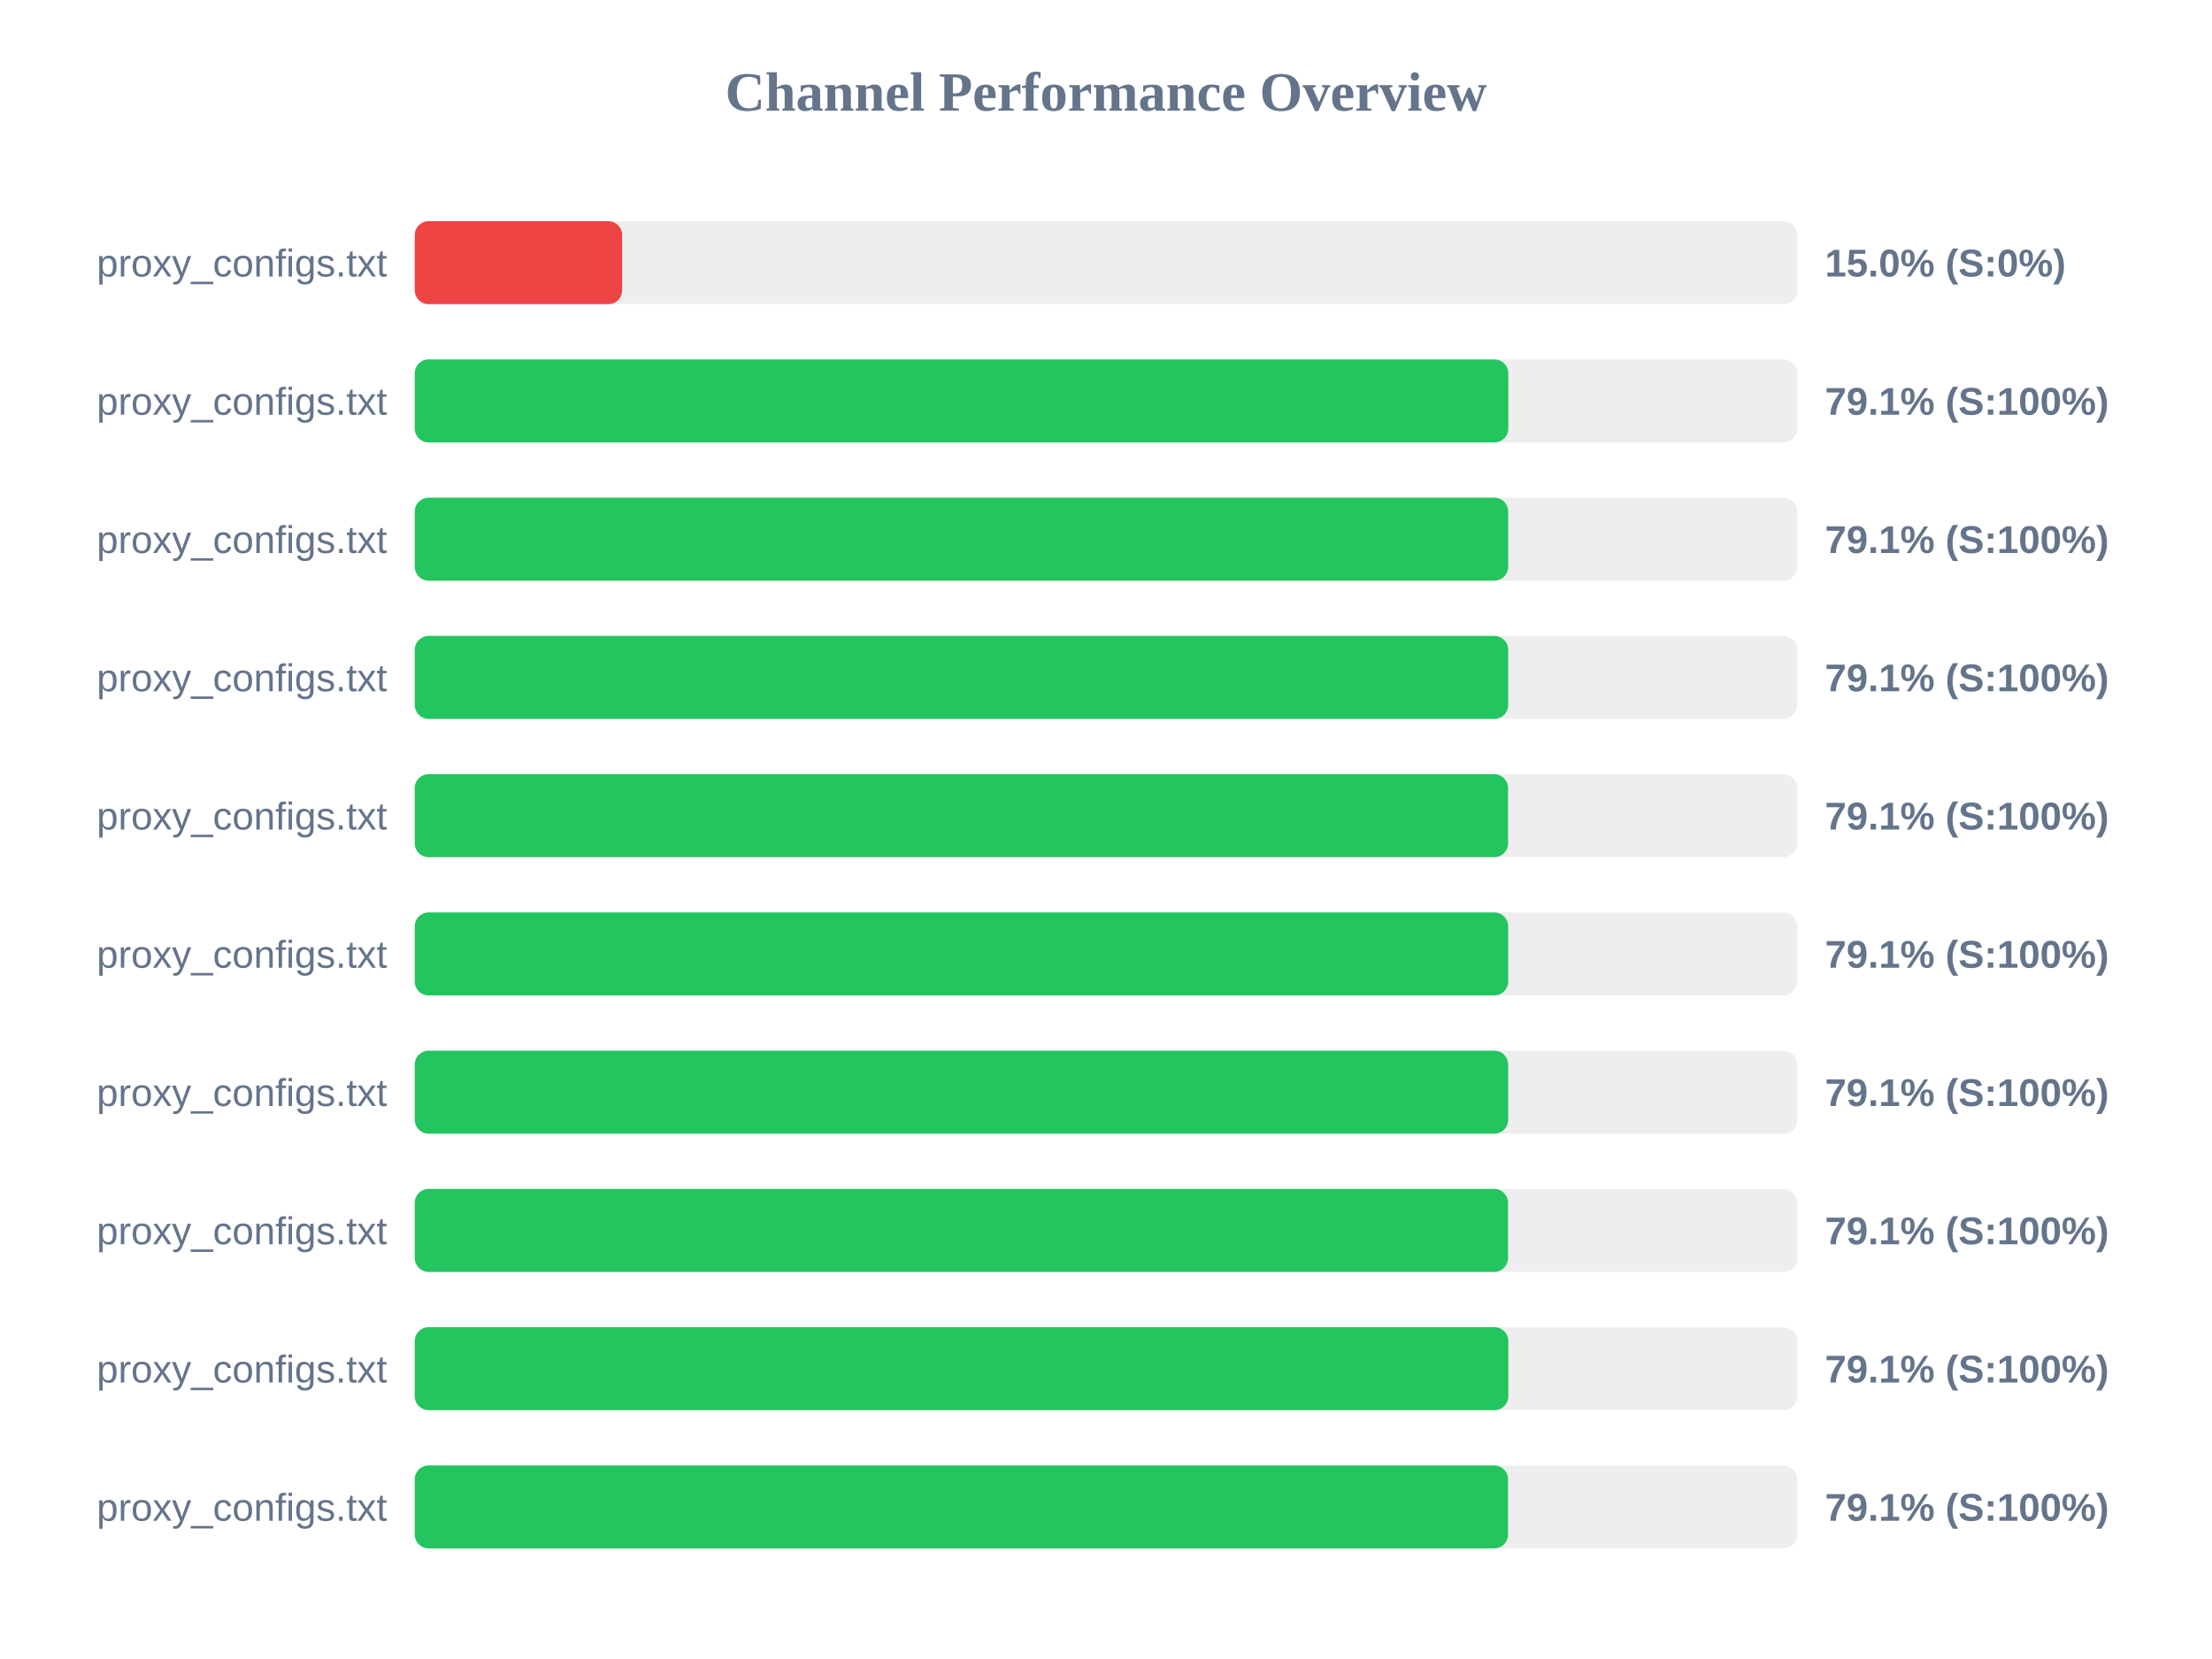
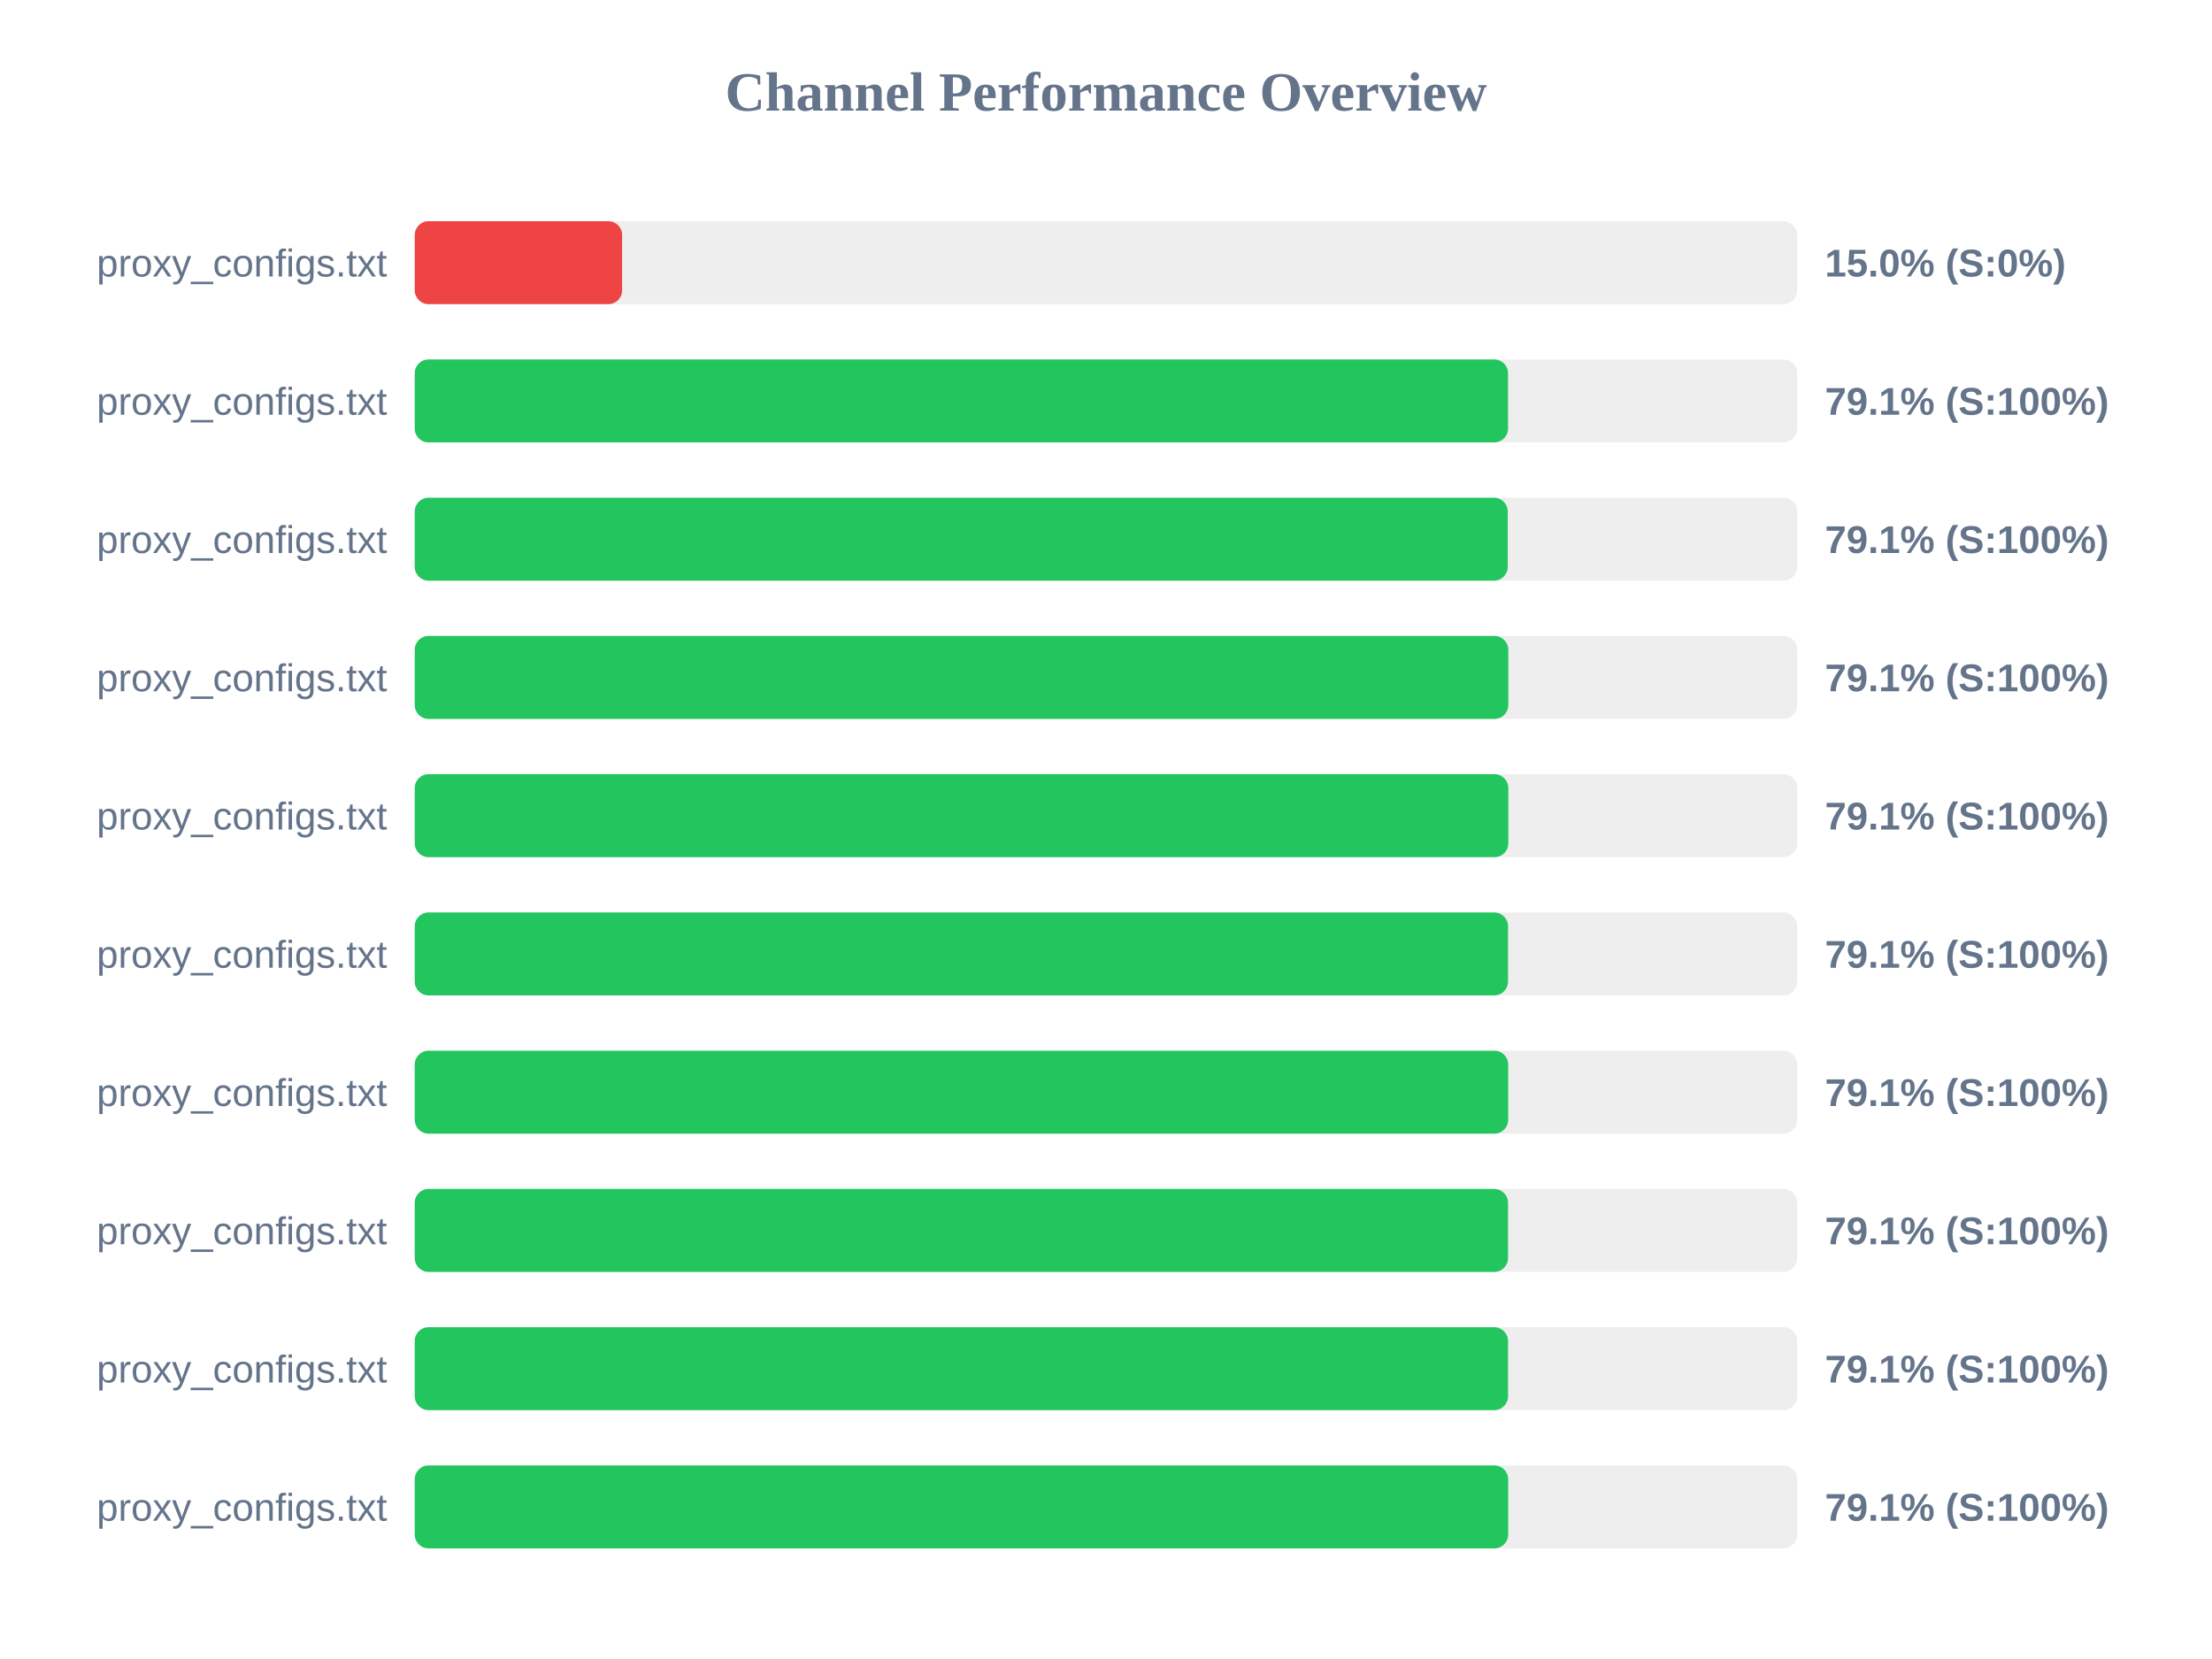
<svg xmlns="http://www.w3.org/2000/svg" width="800" height="600" version="1.1">
  <style>
        .row { font: 14px Arial; fill: #64748b; }
        .score { font: bold 14px Arial; fill: #64748b; }
    </style>
  <text x="400" y="40" text-anchor="middle" font-size="20px" font-weight="bold" fill="#64748b">Channel Performance Overview</text>
  <rect x="150" y="80" width="500" height="30" fill="#eee" rx="5" />
  <rect x="150" y="80" width="75.0" height="30" fill="#ef4444" rx="5" />
  <text x="140" y="100" text-anchor="end" class="row">proxy_configs.txt</text>
  <text x="660" y="100" text-anchor="start" class="score">15.0% (S:0%)</text>
  <rect x="150" y="130" width="500" height="30" fill="#eee" rx="5" />
-   <rect x="150" y="130" width="395.5" height="30" fill="#22c55e" rx="5" />
+   <rect x="150" y="130" width="395.4" height="30" fill="#22c55e" rx="5" />
  <text x="140" y="150" text-anchor="end" class="row">proxy_configs.txt</text>
  <text x="660" y="150" text-anchor="start" class="score">79.1% (S:100%)</text>
  <rect x="150" y="180" width="500" height="30" fill="#eee" rx="5" />
-   <rect x="150" y="180" width="395.45" height="30" fill="#22c55e" rx="5" />
+   <rect x="150" y="180" width="395.3" height="30" fill="#22c55e" rx="5" />
  <text x="140" y="200" text-anchor="end" class="row">proxy_configs.txt</text>
  <text x="660" y="200" text-anchor="start" class="score">79.1% (S:100%)</text>
  <rect x="150" y="230" width="500" height="30" fill="#eee" rx="5" />
-   <rect x="150" y="230" width="395.45" height="30" fill="#22c55e" rx="5" />
+   <rect x="150" y="230" width="395.5" height="30" fill="#22c55e" rx="5" />
  <text x="140" y="250" text-anchor="end" class="row">proxy_configs.txt</text>
  <text x="660" y="250" text-anchor="start" class="score">79.1% (S:100%)</text>
  <rect x="150" y="280" width="500" height="30" fill="#eee" rx="5" />
-   <rect x="150" y="280" width="395.4" height="30" fill="#22c55e" rx="5" />
+   <rect x="150" y="280" width="395.5" height="30" fill="#22c55e" rx="5" />
  <text x="140" y="300" text-anchor="end" class="row">proxy_configs.txt</text>
  <text x="660" y="300" text-anchor="start" class="score">79.1% (S:100%)</text>
  <rect x="150" y="330" width="500" height="30" fill="#eee" rx="5" />
-   <rect x="150" y="330" width="395.45" height="30" fill="#22c55e" rx="5" />
+   <rect x="150" y="330" width="395.4" height="30" fill="#22c55e" rx="5" />
  <text x="140" y="350" text-anchor="end" class="row">proxy_configs.txt</text>
  <text x="660" y="350" text-anchor="start" class="score">79.1% (S:100%)</text>
  <rect x="150" y="380" width="500" height="30" fill="#eee" rx="5" />
  <rect x="150" y="380" width="395.45" height="30" fill="#22c55e" rx="5" />
  <text x="140" y="400" text-anchor="end" class="row">proxy_configs.txt</text>
  <text x="660" y="400" text-anchor="start" class="score">79.1% (S:100%)</text>
  <rect x="150" y="430" width="500" height="30" fill="#eee" rx="5" />
  <rect x="150" y="430" width="395.4" height="30" fill="#22c55e" rx="5" />
  <text x="140" y="450" text-anchor="end" class="row">proxy_configs.txt</text>
  <text x="660" y="450" text-anchor="start" class="score">79.1% (S:100%)</text>
  <rect x="150" y="480" width="500" height="30" fill="#eee" rx="5" />
-   <rect x="150" y="480" width="395.5" height="30" fill="#22c55e" rx="5" />
+   <rect x="150" y="480" width="395.4" height="30" fill="#22c55e" rx="5" />
  <text x="140" y="500" text-anchor="end" class="row">proxy_configs.txt</text>
  <text x="660" y="500" text-anchor="start" class="score">79.1% (S:100%)</text>
  <rect x="150" y="530" width="500" height="30" fill="#eee" rx="5" />
-   <rect x="150" y="530" width="395.4" height="30" fill="#22c55e" rx="5" />
+   <rect x="150" y="530" width="395.45" height="30" fill="#22c55e" rx="5" />
  <text x="140" y="550" text-anchor="end" class="row">proxy_configs.txt</text>
  <text x="660" y="550" text-anchor="start" class="score">79.1% (S:100%)</text>
</svg>
